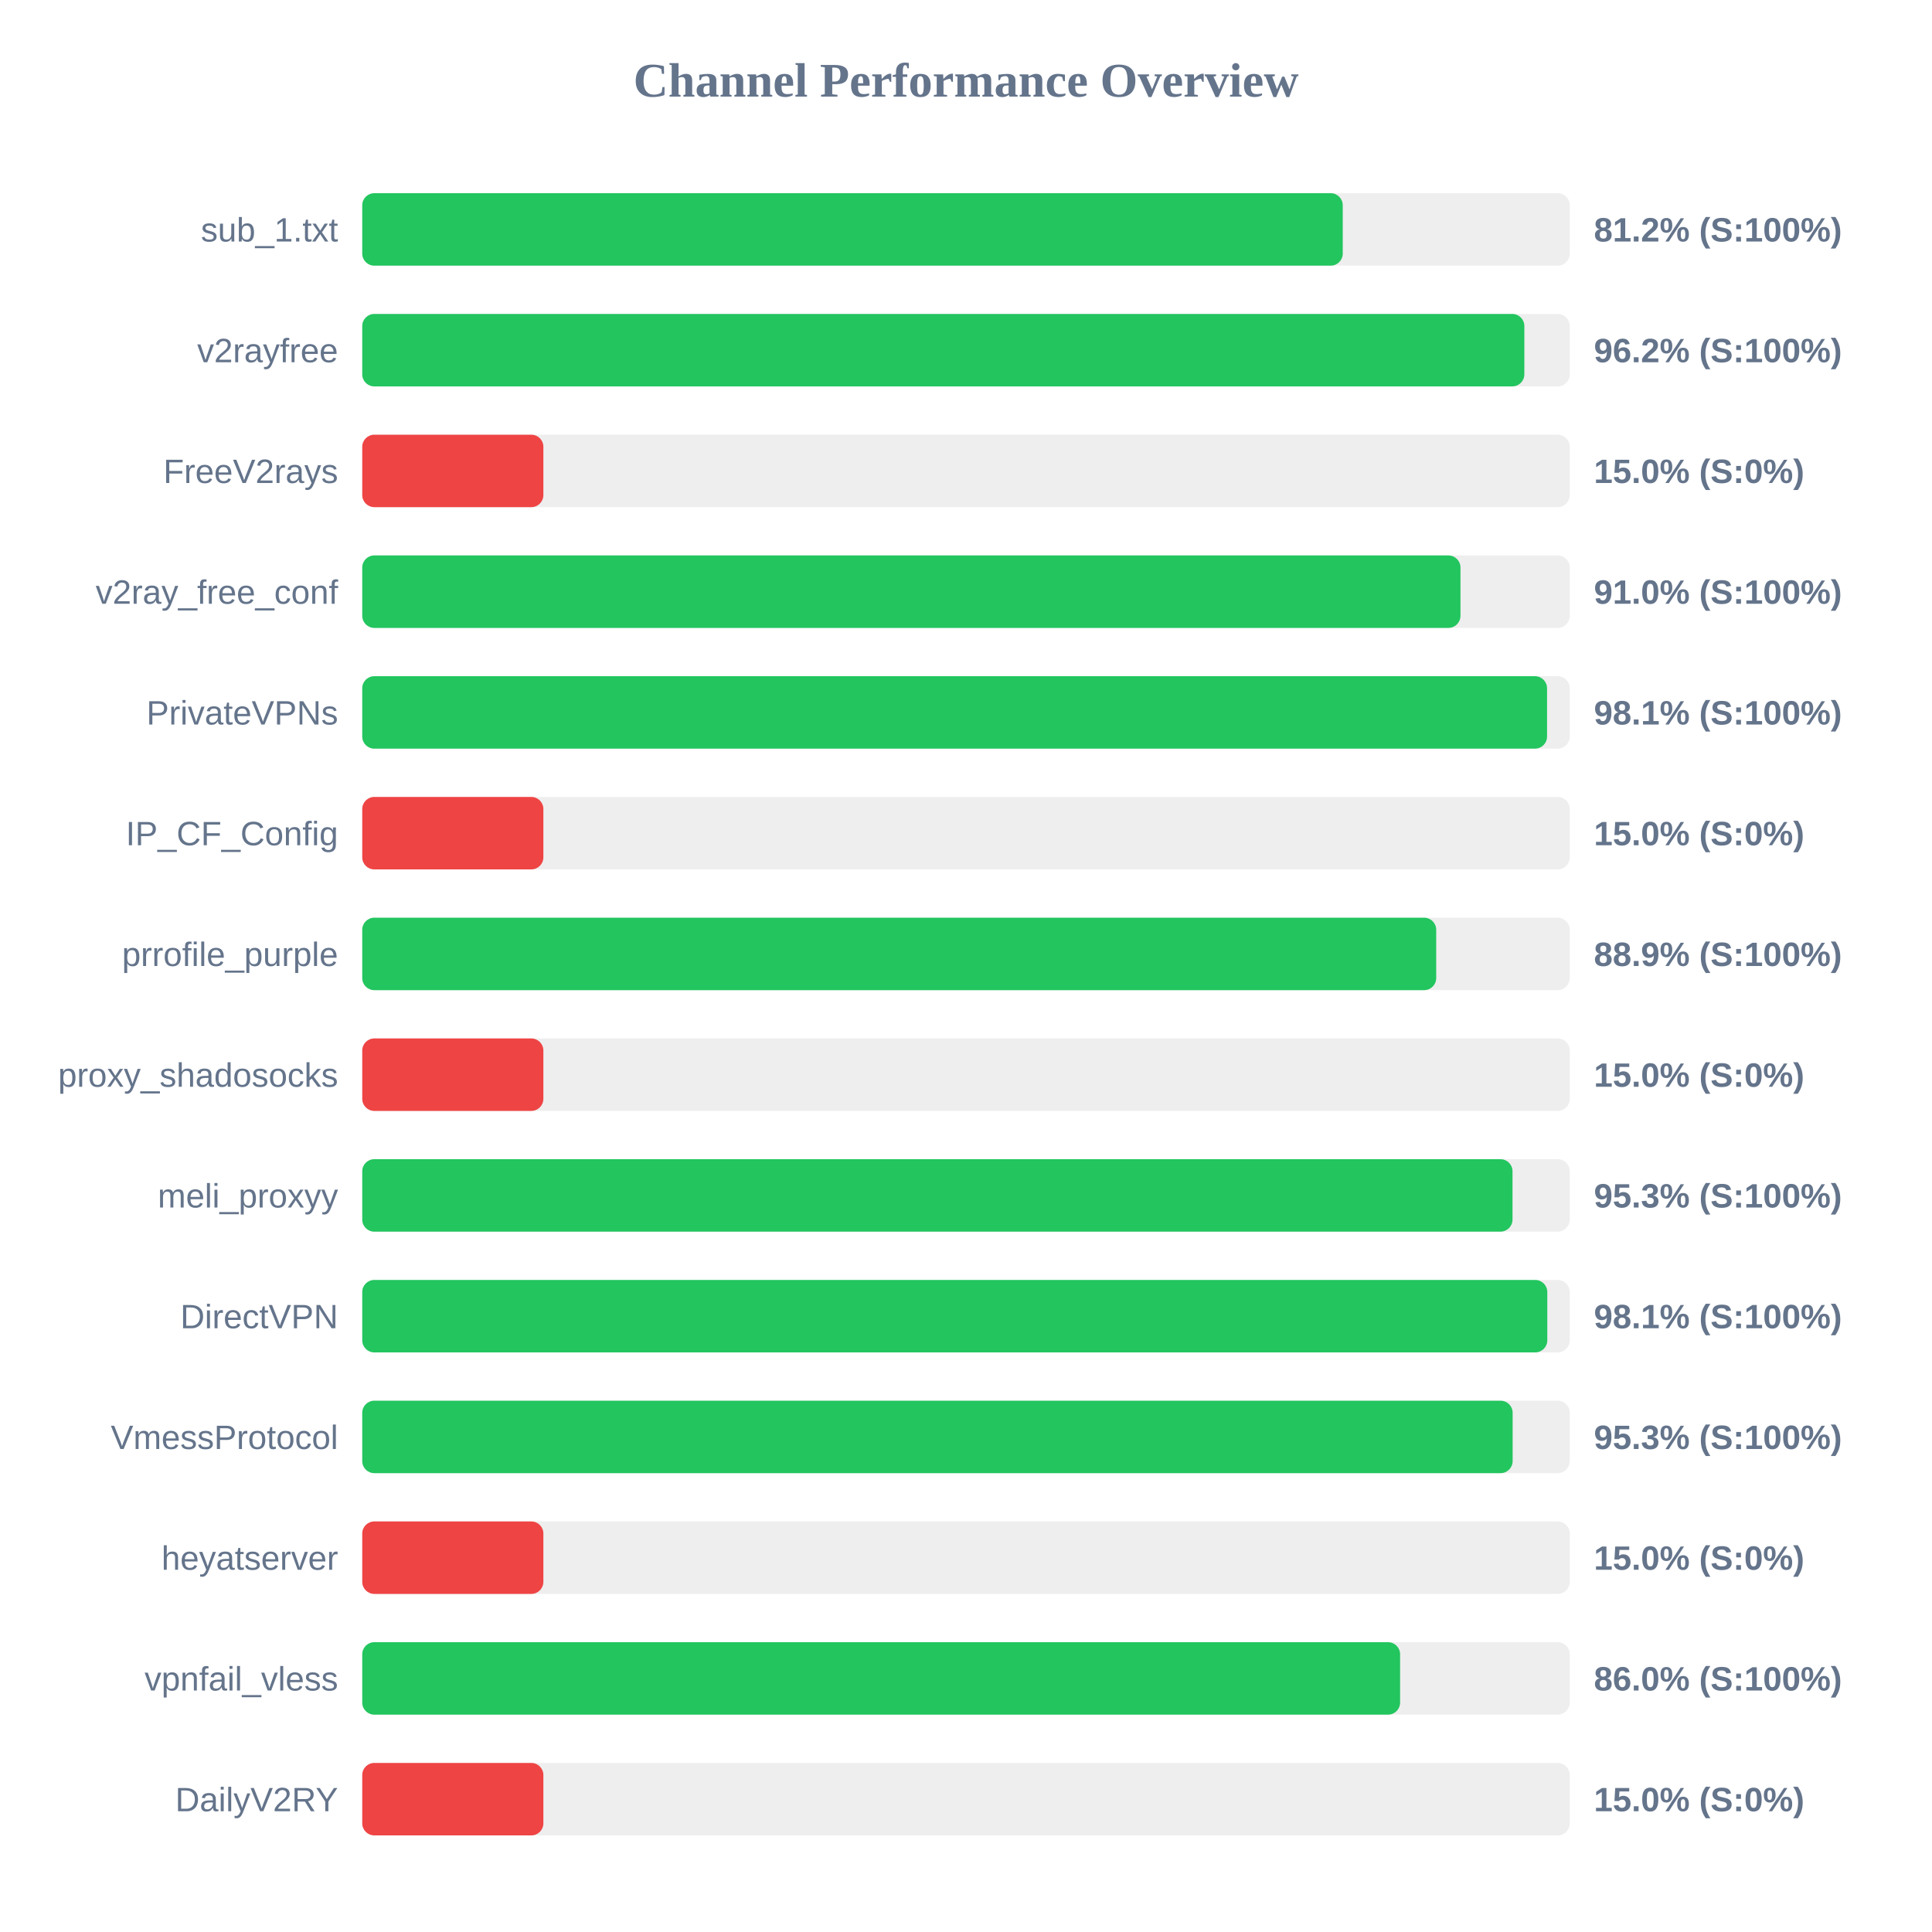
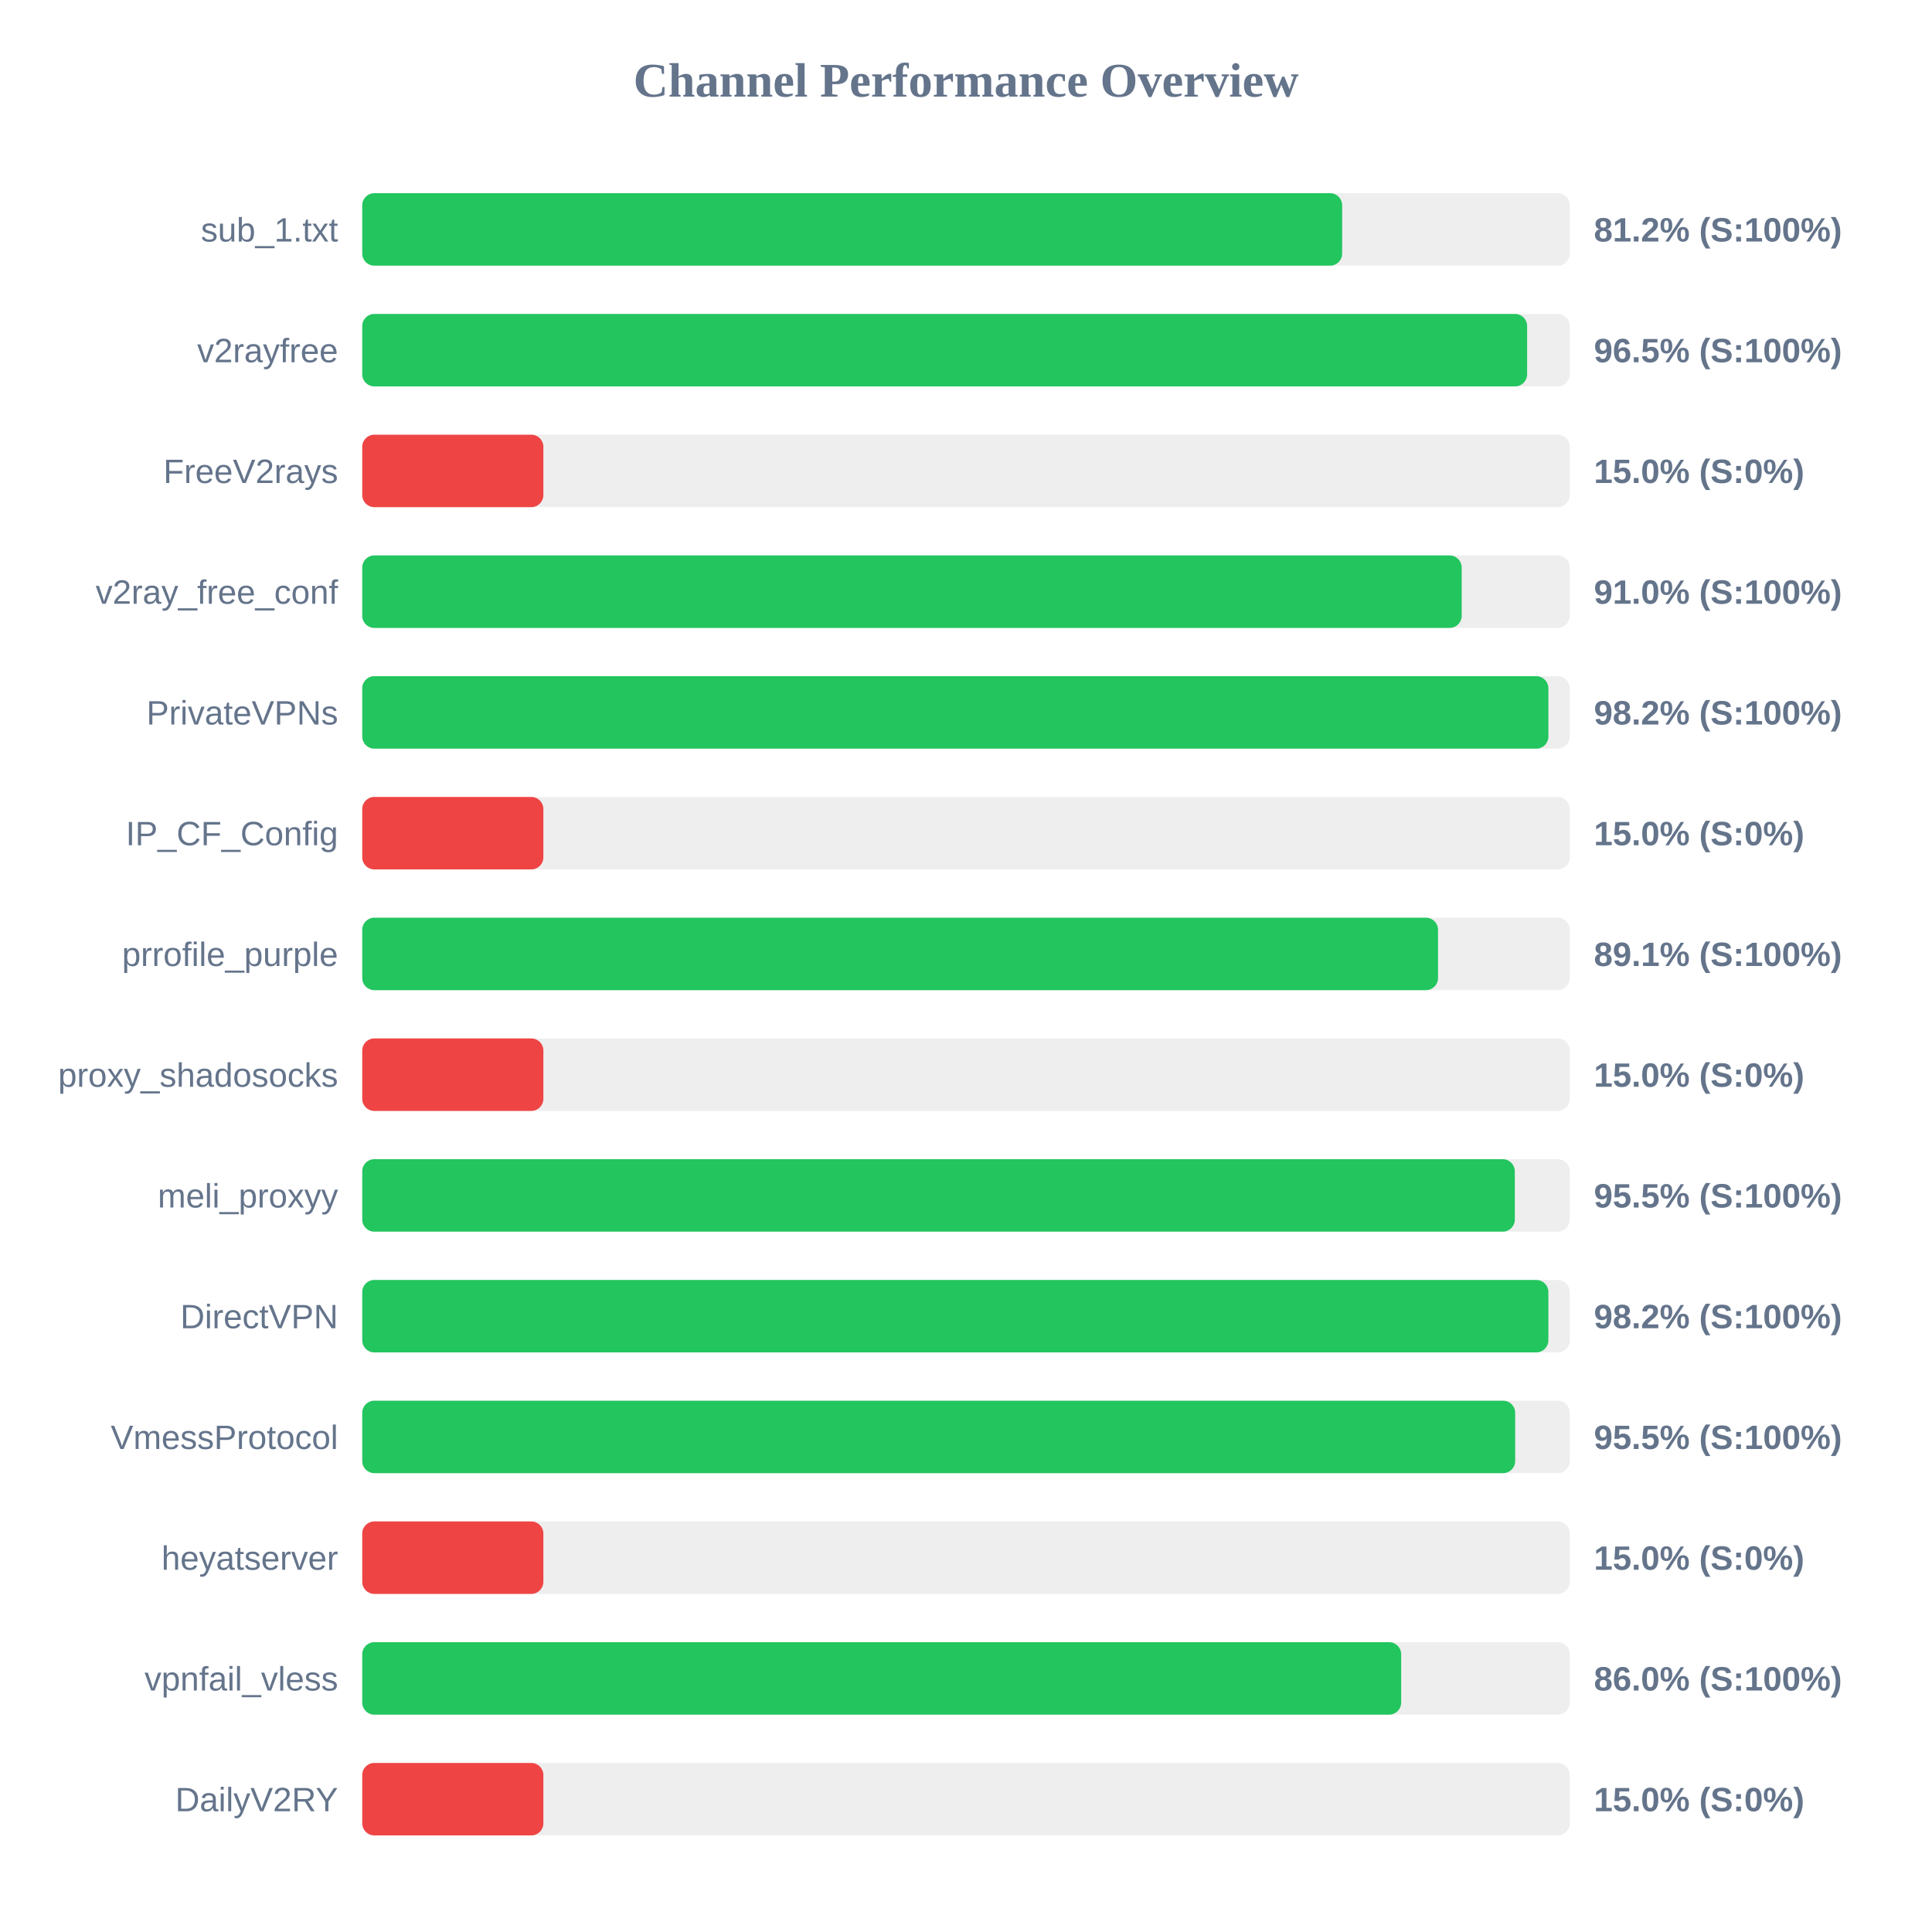
<svg xmlns="http://www.w3.org/2000/svg" width="800" height="800" version="1.1">
  <style>
        .row { font: 14px Arial; fill: #64748b; }
        .score { font: bold 14px Arial; fill: #64748b; }
    </style>
  <text x="400" y="40" text-anchor="middle" font-size="20px" font-weight="bold" fill="#64748b">Channel Performance Overview</text>
  <rect x="150" y="80" width="500" height="30" fill="#eee" rx="5" />
-   <rect x="150" y="80" width="406.0" height="30" fill="#22c55e" rx="5" />
+   <rect x="150" y="80" width="405.75" height="30" fill="#22c55e" rx="5" />
  <text x="140" y="100" text-anchor="end" class="row">sub_1.txt</text>
  <text x="660" y="100" text-anchor="start" class="score">81.2% (S:100%)</text>
  <rect x="150" y="130" width="500" height="30" fill="#eee" rx="5" />
-   <rect x="150" y="130" width="481.2" height="30" fill="#22c55e" rx="5" />
+   <rect x="150" y="130" width="482.35" height="30" fill="#22c55e" rx="5" />
  <text x="140" y="150" text-anchor="end" class="row">v2rayfree</text>
-   <text x="660" y="150" text-anchor="start" class="score">96.2% (S:100%)</text>
+   <text x="660" y="150" text-anchor="start" class="score">96.5% (S:100%)</text>
  <rect x="150" y="180" width="500" height="30" fill="#eee" rx="5" />
  <rect x="150" y="180" width="75.0" height="30" fill="#ef4444" rx="5" />
  <text x="140" y="200" text-anchor="end" class="row">FreeV2rays</text>
  <text x="660" y="200" text-anchor="start" class="score">15.0% (S:0%)</text>
  <rect x="150" y="230" width="500" height="30" fill="#eee" rx="5" />
-   <rect x="150" y="230" width="454.75" height="30" fill="#22c55e" rx="5" />
+   <rect x="150" y="230" width="455.25" height="30" fill="#22c55e" rx="5" />
  <text x="140" y="250" text-anchor="end" class="row">v2ray_free_conf</text>
  <text x="660" y="250" text-anchor="start" class="score">91.0% (S:100%)</text>
  <rect x="150" y="280" width="500" height="30" fill="#eee" rx="5" />
-   <rect x="150" y="280" width="490.6" height="30" fill="#22c55e" rx="5" />
+   <rect x="150" y="280" width="491.15" height="30" fill="#22c55e" rx="5" />
  <text x="140" y="300" text-anchor="end" class="row">PrivateVPNs</text>
-   <text x="660" y="300" text-anchor="start" class="score">98.1% (S:100%)</text>
+   <text x="660" y="300" text-anchor="start" class="score">98.2% (S:100%)</text>
  <rect x="150" y="330" width="500" height="30" fill="#eee" rx="5" />
  <rect x="150" y="330" width="75.0" height="30" fill="#ef4444" rx="5" />
  <text x="140" y="350" text-anchor="end" class="row">IP_CF_Config</text>
  <text x="660" y="350" text-anchor="start" class="score">15.0% (S:0%)</text>
  <rect x="150" y="380" width="500" height="30" fill="#eee" rx="5" />
-   <rect x="150" y="380" width="444.7" height="30" fill="#22c55e" rx="5" />
+   <rect x="150" y="380" width="445.45" height="30" fill="#22c55e" rx="5" />
  <text x="140" y="400" text-anchor="end" class="row">prrofile_purple</text>
-   <text x="660" y="400" text-anchor="start" class="score">88.9% (S:100%)</text>
+   <text x="660" y="400" text-anchor="start" class="score">89.1% (S:100%)</text>
  <rect x="150" y="430" width="500" height="30" fill="#eee" rx="5" />
  <rect x="150" y="430" width="75.0" height="30" fill="#ef4444" rx="5" />
  <text x="140" y="450" text-anchor="end" class="row">proxy_shadosocks</text>
  <text x="660" y="450" text-anchor="start" class="score">15.0% (S:0%)</text>
  <rect x="150" y="480" width="500" height="30" fill="#eee" rx="5" />
-   <rect x="150" y="480" width="476.3" height="30" fill="#22c55e" rx="5" />
+   <rect x="150" y="480" width="477.25" height="30" fill="#22c55e" rx="5" />
  <text x="140" y="500" text-anchor="end" class="row">meli_proxyy</text>
-   <text x="660" y="500" text-anchor="start" class="score">95.3% (S:100%)</text>
+   <text x="660" y="500" text-anchor="start" class="score">95.5% (S:100%)</text>
  <rect x="150" y="530" width="500" height="30" fill="#eee" rx="5" />
-   <rect x="150" y="530" width="490.7" height="30" fill="#22c55e" rx="5" />
+   <rect x="150" y="530" width="491.15" height="30" fill="#22c55e" rx="5" />
  <text x="140" y="550" text-anchor="end" class="row">DirectVPN</text>
-   <text x="660" y="550" text-anchor="start" class="score">98.1% (S:100%)</text>
+   <text x="660" y="550" text-anchor="start" class="score">98.2% (S:100%)</text>
  <rect x="150" y="580" width="500" height="30" fill="#eee" rx="5" />
-   <rect x="150" y="580" width="476.35" height="30" fill="#22c55e" rx="5" />
+   <rect x="150" y="580" width="477.4" height="30" fill="#22c55e" rx="5" />
  <text x="140" y="600" text-anchor="end" class="row">VmessProtocol</text>
-   <text x="660" y="600" text-anchor="start" class="score">95.3% (S:100%)</text>
+   <text x="660" y="600" text-anchor="start" class="score">95.5% (S:100%)</text>
  <rect x="150" y="630" width="500" height="30" fill="#eee" rx="5" />
  <rect x="150" y="630" width="75.0" height="30" fill="#ef4444" rx="5" />
  <text x="140" y="650" text-anchor="end" class="row">heyatserver</text>
  <text x="660" y="650" text-anchor="start" class="score">15.0% (S:0%)</text>
  <rect x="150" y="680" width="500" height="30" fill="#eee" rx="5" />
-   <rect x="150" y="680" width="429.75" height="30" fill="#22c55e" rx="5" />
+   <rect x="150" y="680" width="430.2" height="30" fill="#22c55e" rx="5" />
  <text x="140" y="700" text-anchor="end" class="row">vpnfail_vless</text>
  <text x="660" y="700" text-anchor="start" class="score">86.0% (S:100%)</text>
  <rect x="150" y="730" width="500" height="30" fill="#eee" rx="5" />
  <rect x="150" y="730" width="75.0" height="30" fill="#ef4444" rx="5" />
  <text x="140" y="750" text-anchor="end" class="row">DailyV2RY</text>
  <text x="660" y="750" text-anchor="start" class="score">15.0% (S:0%)</text>
</svg>
